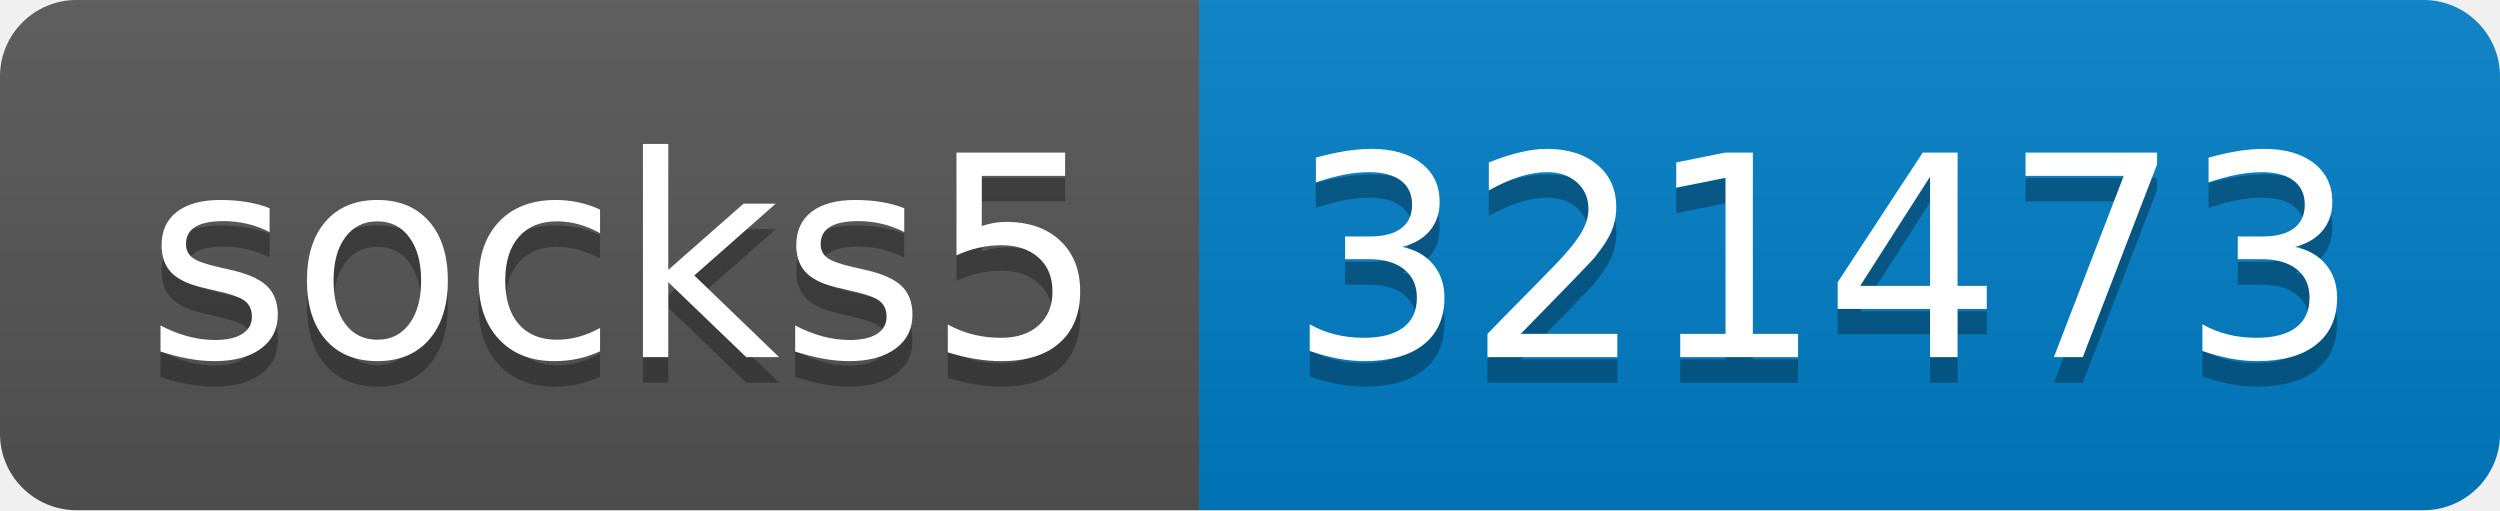
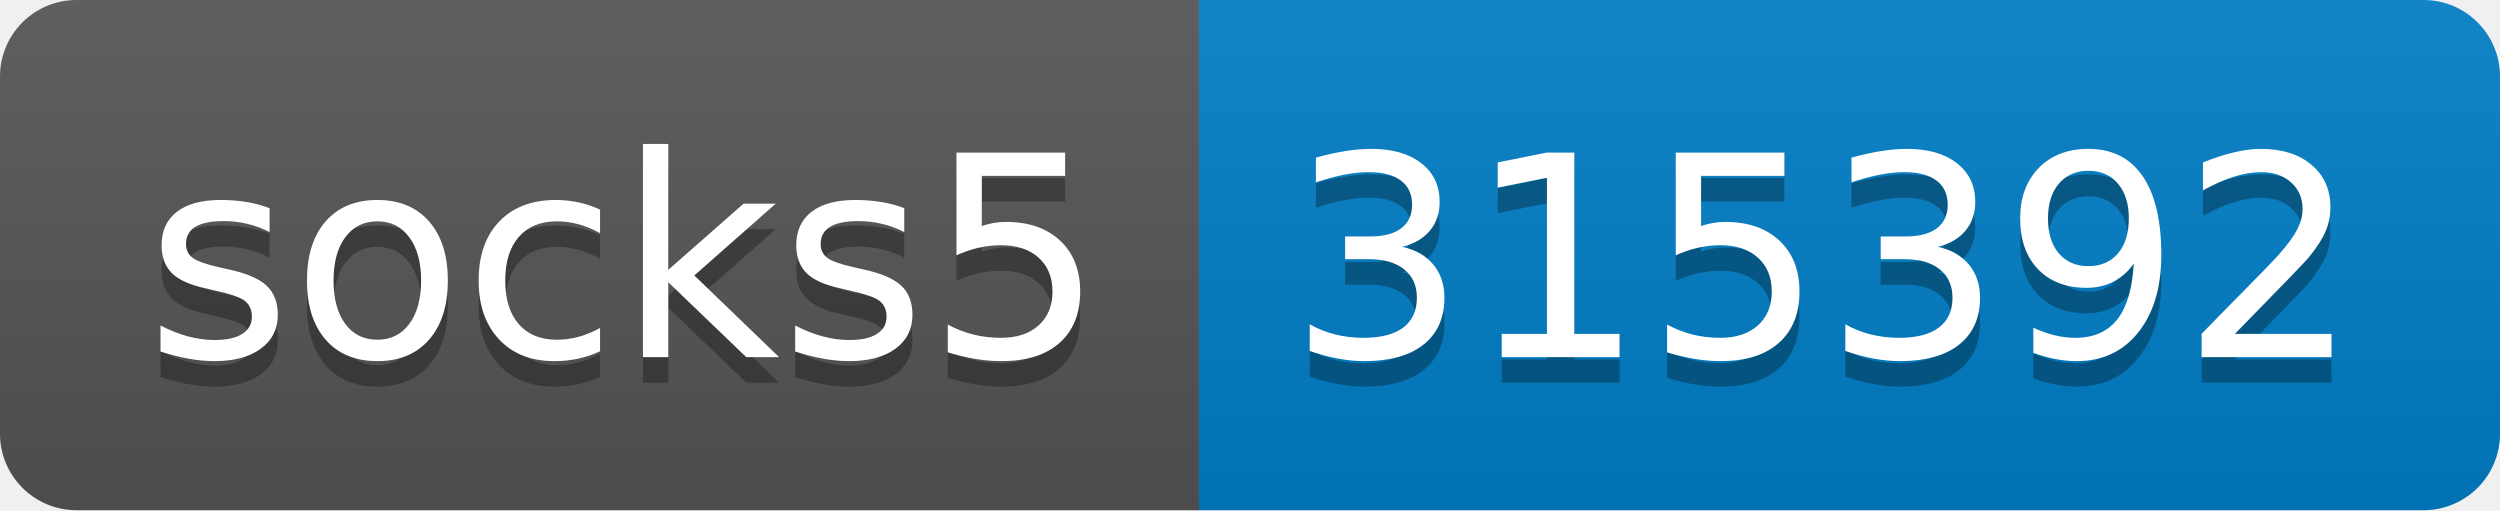
- <svg xmlns="http://www.w3.org/2000/svg" width="98" height="20" role="img" aria-label="socks5: 321473">
+ <svg xmlns="http://www.w3.org/2000/svg" width="98" height="20" role="img" aria-label="socks5: 315392">
  <linearGradient id="s" x2="0" y2="100%">
    <stop offset="0" stop-color="#bbb" stop-opacity=".1" />
    <stop offset="1" stop-opacity=".1" />
  </linearGradient>
  <clipPath id="r">
    <rect width="98" height="20" rx="3" fill="#fff" />
  </clipPath>
  <g clip-path="url(#r)">
    <rect width="47" height="20" fill="#555" />
    <rect x="47" width="51" height="20" fill="#007ec6" />
    <rect width="98" height="20" fill="url(#s)" />
  </g>
  <g fill="#fff" text-anchor="middle" font-family="Verdana,Geneva,DejaVu Sans,sans-serif" text-rendering="geometricPrecision" font-size="110">
    <text aria-hidden="true" x="245" y="150" fill="#010101" fill-opacity=".3" transform="scale(.1)" textLength="370">socks5</text>
    <text x="245" y="140" transform="scale(.1)" fill="#fff" textLength="370">socks5</text>
-     <text aria-hidden="true" x="715" y="150" fill="#010101" fill-opacity=".3" transform="scale(.1)" textLength="410">321473</text>
-     <text x="715" y="140" transform="scale(.1)" fill="#fff" textLength="410">321473</text>
+     <text aria-hidden="true" x="715" y="150" fill="#010101" fill-opacity=".3" transform="scale(.1)" textLength="410">315392</text>
+     <text x="715" y="140" transform="scale(.1)" fill="#fff" textLength="410">315392</text>
  </g>
</svg>
